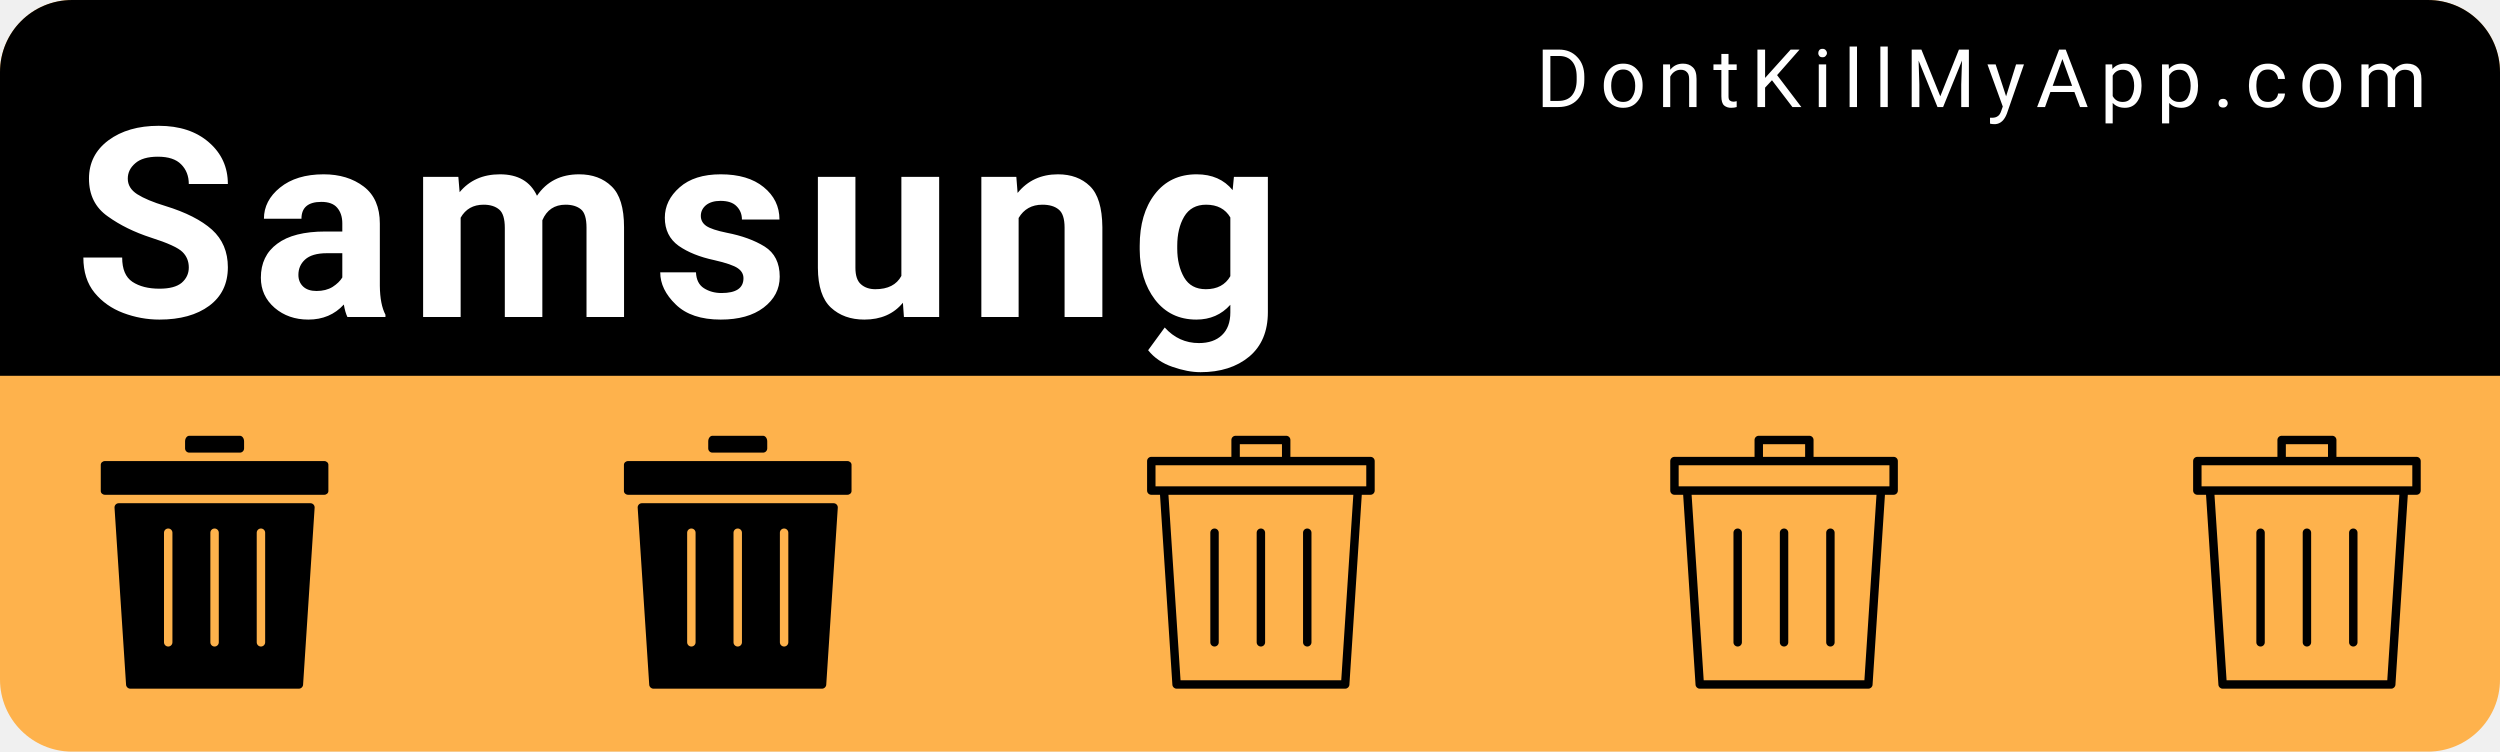
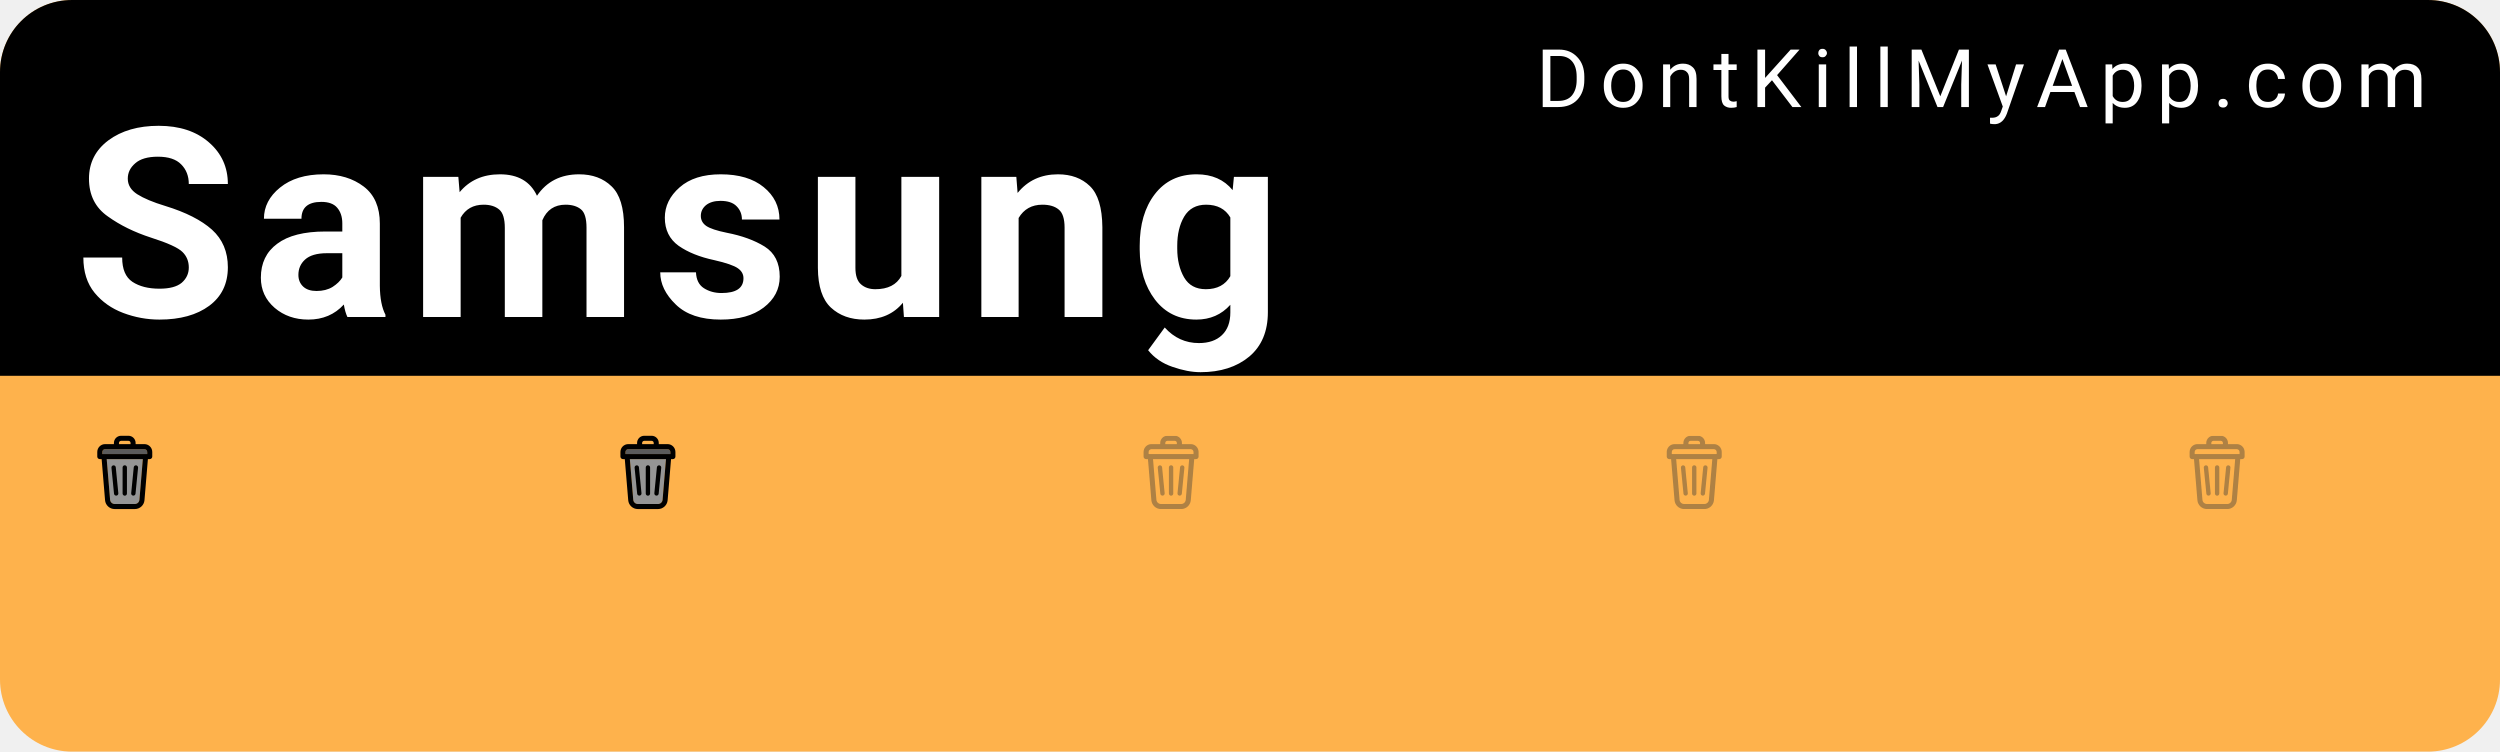
<svg xmlns="http://www.w3.org/2000/svg" width="153mm" height="46mm" viewBox="0 0 153 46" version="1.1" id="svg8">
  <defs id="defs2" />
  <g id="layer1" transform="translate(0,-251)">
    <rect style="color:#000000;clip-rule:nonzero;display:inline;overflow:visible;visibility:visible;opacity:1;isolation:auto;mix-blend-mode:normal;color-interpolation:sRGB;color-interpolation-filters:linearRGB;solid-color:#000000;solid-opacity:1;fill:#feb24c;fill-opacity:1;fill-rule:nonzero;stroke:none;stroke-width:0.529;stroke-linecap:round;stroke-linejoin:miter;stroke-miterlimit:4;stroke-dasharray:none;stroke-dashoffset:0;stroke-opacity:1;color-rendering:auto;image-rendering:auto;shape-rendering:auto;text-rendering:auto;enable-background:accumulate" id="bkg" width="153" height="46" x="6.5503158e-15" y="251" rx="4.416" ry="4.416" />
    <path style="color:#000000;clip-rule:nonzero;display:inline;overflow:visible;visibility:visible;opacity:1;isolation:auto;mix-blend-mode:normal;color-interpolation:sRGB;color-interpolation-filters:linearRGB;solid-color:#000000;solid-opacity:1;fill:#000000;fill-opacity:1;fill-rule:nonzero;stroke:none;stroke-width:2;stroke-linecap:round;stroke-linejoin:miter;stroke-miterlimit:4;stroke-dasharray:none;stroke-dashoffset:0;stroke-opacity:1;color-rendering:auto;image-rendering:auto;shape-rendering:auto;text-rendering:auto;enable-background:accumulate" d="M 16.689,0 C 7.443,0 0,7.443 0,16.689 V 86.93 H 578.268 V 16.689 C 578.268,7.443 570.824,0 561.578,0 Z" id="bkgtop" transform="matrix(0.2645833,0,0,0.2645833,0,251)" />
    <text xml:space="preserve" style="font-style:normal;font-variant:normal;font-weight:300;font-stretch:normal;font-size:9.648px;line-height:0%;font-family:Roboto;-inkscape-font-specification:'Roboto Light';text-align:start;letter-spacing:0.685px;word-spacing:0px;writing-mode:lr-tb;text-anchor:start;fill:#ffffff;fill-opacity:1;stroke:none;stroke-width:0.201px;stroke-linecap:butt;stroke-linejoin:miter;stroke-opacity:1" x="94.007" y="257.55" id="link">
      <tspan id="tspan817" x="94.007" y="257.55" style="font-style:normal;font-variant:normal;font-weight:normal;font-stretch:normal;font-size:4.939px;font-family:Roboto;-inkscape-font-specification:Roboto;fill:#ffffff;stroke-width:0.201px">DontKillMyApp.com</tspan>
    </text>
    <text xml:space="preserve" style="font-style:normal;font-variant:normal;font-weight:bold;font-stretch:normal;font-size:12.7px;line-height:0%;font-family:Roboto;-inkscape-font-specification:'Roboto Bold';text-align:start;letter-spacing:0.902px;word-spacing:0px;writing-mode:lr-tb;text-anchor:start;fill:#ffffff;fill-opacity:1;stroke:none;stroke-width:0.265px;stroke-linecap:butt;stroke-linejoin:miter;stroke-opacity:1" x="4.538" y="270.402" id="vendor">
      <tspan id="tspan821" x="4.538" y="270.402" style="font-style:normal;font-variant:normal;font-weight:bold;font-stretch:normal;font-size:16.228px;font-family:Roboto;-inkscape-font-specification:'Roboto Bold';fill:#ffffff;stroke-width:0.265px">Samsung</tspan>
    </text>
    <g id="poo1" transform="matrix(0.01510025,0,0,0.01510025,5.393161,277.6693)">
-       <svg version="1.1" id="Layer_1" x="0px" y="0px" width="1025" height="1025" viewBox="0 0 512 512" style="enable-background:new 0 0 512 512;" xml:space="preserve">
-         <g>
-           <g>
-             <path d="M307.2,0H204.8c-4.71,0-8.533,5.086-8.533,11.375V25.6c0,4.71,3.823,8.533,8.533,8.533h102.4    c4.71,0,8.533-3.823,8.533-8.533V11.375C315.733,5.086,311.91,0,307.2,0z" />
-           </g>
-         </g>
-         <g>
-           <g>
-             <path d="M477.867,51.2H315.733H196.267H34.133c-4.71,0-8.533,3.396-8.533,7.586v53.094c0,4.19,3.823,7.586,8.533,7.586h443.733    c4.719,0,8.533-3.396,8.533-7.586V58.786C486.4,54.596,482.586,51.2,477.867,51.2z" />
-           </g>
-         </g>
-         <g>
-           <g>
-             <path d="M450.039,136.533H61.961c-4.932,0-8.832,4.164-8.516,9.088l23.373,358.4c0.299,4.489,4.019,7.979,8.516,7.979h341.333    c4.497,0,8.226-3.49,8.516-7.979l23.373-358.4C458.88,140.698,454.972,136.533,450.039,136.533z M170.667,418.133    c0,4.719-3.823,8.533-8.533,8.533c-4.71,0-8.533-3.814-8.533-8.533V196.267c0-4.719,3.823-8.533,8.533-8.533    c4.71,0,8.533,3.814,8.533,8.533V418.133z M264.533,418.133c0,4.719-3.823,8.533-8.533,8.533s-8.533-3.814-8.533-8.533V196.267    c0-4.719,3.823-8.533,8.533-8.533s8.533,3.814,8.533,8.533V418.133z M358.4,418.133c0,4.719-3.823,8.533-8.533,8.533    s-8.533-3.814-8.533-8.533V196.267c0-4.719,3.823-8.533,8.533-8.533s8.533,3.814,8.533,8.533V418.133z" />
-           </g>
-         </g>
-         <g>
- </g>
-         <g>
- </g>
-         <g>
- </g>
-         <g>
- </g>
-         <g>
- </g>
-         <g>
- </g>
-         <g>
- </g>
-         <g>
- </g>
-         <g>
- </g>
-         <g>
- </g>
-         <g>
- </g>
-         <g>
- </g>
-         <g>
- </g>
-         <g>
- </g>
-         <g>
- </g>
+       <svg version="1.1" id="Layer_1" x="0px" y="0px" height="297px" width="297px" viewBox="0 0 297 297" style="enable-background:new 0 0 297 297;" xml:space="preserve">
+         <defs id="defs44">
+ 
+ 
+ 
+ 
+ 
+ 	</defs>
+         <path style="fill:#959595;fill-opacity:1" d="M 221.74,94.57 207.98,259.6 c -0.79,9.51 -8.88,16.95 -18.42,16.95 h -82.12 c -9.53,0 -17.63,-7.44 -18.42,-16.95 L 75.27,94.57 Z" id="path2" />
+         <path style="fill:#5b5b5b;fill-opacity:1" d="m 239.49,65.69 v 8.43 H 57.51 v -8.43 c 0,-6.32 5.14,-11.47 11.47,-11.47 h 159.05 c 6.32,0 11.46,5.15 11.46,11.47 z" id="path4" />
+         <path d="m 259.94,65.69 v 18.66 c 0,5.64 -4.58,10.22 -10.22,10.22 h -7.46 l -13.9,166.73 c -1.67,20.02 -18.71,35.7 -38.8,35.7 H 107.44 C 87.36,297 70.31,281.32 68.64,261.3 L 54.75,94.57 h -7.46 c -5.65,0 -10.23,-4.58 -10.23,-10.22 V 65.69 c 0,-17.6 14.32,-31.91 31.92,-31.91 h 35.56 V 29.05 C 104.54,13.03 117.57,0 133.59,0 h 29.82 c 16.02,0 29.06,13.03 29.06,29.05 v 4.73 h 35.56 c 17.6,0 31.91,14.31 31.91,31.91 z m -20.45,8.43 v -8.43 c 0,-6.32 -5.14,-11.47 -11.46,-11.47 H 68.98 c -6.33,0 -11.47,5.15 -11.47,11.47 v 8.43 z M 207.98,259.6 221.74,94.57 H 75.27 L 89.02,259.6 c 0.79,9.51 8.89,16.95 18.42,16.95 h 82.12 c 9.54,0 17.63,-7.44 18.42,-16.95 z M 172.02,33.78 v -4.73 c 0,-4.74 -3.86,-8.6 -8.61,-8.6 h -29.82 c -4.74,0 -8.6,3.86 -8.6,8.6 v 4.73 z" id="path6" />
+         <g id="g11">
+ </g>
+         <g id="g13">
+ </g>
+         <g id="g15">
+ </g>
+         <g id="g17">
+ </g>
+         <g id="g19">
+ </g>
+         <g id="g21">
+ </g>
+         <g id="g23">
+ </g>
+         <g id="g25">
+ </g>
+         <g id="g27">
+ </g>
+         <g id="g29">
+ </g>
+         <g id="g31">
+ </g>
+         <g id="g33">
+ </g>
+         <g id="g35">
+ </g>
+         <g id="g37">
+ </g>
+         <g id="g39">
+ </g>
+         <rect style="color:#000000;clip-rule:nonzero;display:inline;overflow:visible;visibility:visible;opacity:1;isolation:auto;mix-blend-mode:normal;color-interpolation:sRGB;color-interpolation-filters:linearRGB;solid-color:#000000;solid-opacity:1;fill:#000000;fill-opacity:1;fill-rule:nonzero;stroke:none;stroke-width:1;stroke-linecap:round;stroke-linejoin:miter;stroke-miterlimit:4;stroke-dasharray:none;stroke-dashoffset:0;stroke-opacity:0.93;color-rendering:auto;image-rendering:auto;shape-rendering:auto;text-rendering:auto;enable-background:accumulate" id="rect860" width="17.619" height="123.331" x="81.387" y="129.326" rx="8.809" ry="8.809" transform="rotate(-5.630683)" />
+         <rect ry="8.809" rx="8.809" y="100.186" x="196.562" height="123.331" width="17.619" id="rect862" style="color:#000000;clip-rule:nonzero;display:inline;overflow:visible;visibility:visible;opacity:1;isolation:auto;mix-blend-mode:normal;color-interpolation:sRGB;color-interpolation-filters:linearRGB;solid-color:#000000;solid-opacity:1;fill:#000000;fill-opacity:1;fill-rule:nonzero;stroke:none;stroke-width:1;stroke-linecap:round;stroke-linejoin:miter;stroke-miterlimit:4;stroke-dasharray:none;stroke-dashoffset:0;stroke-opacity:0.93;color-rendering:auto;image-rendering:auto;shape-rendering:auto;text-rendering:auto;enable-background:accumulate" transform="rotate(5.630683)" />
+         <rect style="color:#000000;clip-rule:nonzero;display:inline;overflow:visible;visibility:visible;opacity:1;isolation:auto;mix-blend-mode:normal;color-interpolation:sRGB;color-interpolation-filters:linearRGB;solid-color:#000000;solid-opacity:1;fill:#000000;fill-opacity:1;fill-rule:nonzero;stroke:none;stroke-width:1;stroke-linecap:round;stroke-linejoin:miter;stroke-miterlimit:4;stroke-dasharray:none;stroke-dashoffset:0;stroke-opacity:0.93;color-rendering:auto;image-rendering:auto;shape-rendering:auto;text-rendering:auto;enable-background:accumulate" id="rect864" width="17.619" height="123.331" x="139.691" y="119.555" rx="8.809" ry="8.809" />
      </svg>
    </g>
    <g transform="matrix(0.01510025,0,0,0.01510025,37.41043,277.6693)" id="poo2">
-       <svg version="1.1" id="Layer_1" x="0px" y="0px" width="1025" height="1025" viewBox="0 0 512 512" style="enable-background:new 0 0 512 512;" xml:space="preserve">
-         <g>
-           <g>
-             <path d="M307.2,0H204.8c-4.71,0-8.533,5.086-8.533,11.375V25.6c0,4.71,3.823,8.533,8.533,8.533h102.4    c4.71,0,8.533-3.823,8.533-8.533V11.375C315.733,5.086,311.91,0,307.2,0z" />
-           </g>
-         </g>
-         <g>
-           <g>
-             <path d="M477.867,51.2H315.733H196.267H34.133c-4.71,0-8.533,3.396-8.533,7.586v53.094c0,4.19,3.823,7.586,8.533,7.586h443.733    c4.719,0,8.533-3.396,8.533-7.586V58.786C486.4,54.596,482.586,51.2,477.867,51.2z" />
-           </g>
-         </g>
-         <g>
-           <g>
-             <path d="M450.039,136.533H61.961c-4.932,0-8.832,4.164-8.516,9.088l23.373,358.4c0.299,4.489,4.019,7.979,8.516,7.979h341.333    c4.497,0,8.226-3.49,8.516-7.979l23.373-358.4C458.88,140.698,454.972,136.533,450.039,136.533z M170.667,418.133    c0,4.719-3.823,8.533-8.533,8.533c-4.71,0-8.533-3.814-8.533-8.533V196.267c0-4.719,3.823-8.533,8.533-8.533    c4.71,0,8.533,3.814,8.533,8.533V418.133z M264.533,418.133c0,4.719-3.823,8.533-8.533,8.533s-8.533-3.814-8.533-8.533V196.267    c0-4.719,3.823-8.533,8.533-8.533s8.533,3.814,8.533,8.533V418.133z M358.4,418.133c0,4.719-3.823,8.533-8.533,8.533    s-8.533-3.814-8.533-8.533V196.267c0-4.719,3.823-8.533,8.533-8.533s8.533,3.814,8.533,8.533V418.133z" />
-           </g>
-         </g>
-         <g>
- </g>
-         <g>
- </g>
-         <g>
- </g>
-         <g>
- </g>
-         <g>
- </g>
-         <g>
- </g>
-         <g>
- </g>
-         <g>
- </g>
-         <g>
- </g>
-         <g>
- </g>
-         <g>
- </g>
-         <g>
- </g>
-         <g>
- </g>
-         <g>
- </g>
-         <g>
- </g>
+       <svg version="1.1" id="Layer_1" x="0px" y="0px" height="297px" width="297px" viewBox="0 0 297 297" style="enable-background:new 0 0 297 297;" xml:space="preserve">
+         <defs id="defs44">
+ 
+ 
+ 
+ 
+ 
+ 	</defs>
+         <path style="fill:#959595;fill-opacity:1" d="M 221.74,94.57 207.98,259.6 c -0.79,9.51 -8.88,16.95 -18.42,16.95 h -82.12 c -9.53,0 -17.63,-7.44 -18.42,-16.95 L 75.27,94.57 Z" id="path2" />
+         <path style="fill:#5b5b5b;fill-opacity:1" d="m 239.49,65.69 v 8.43 H 57.51 v -8.43 c 0,-6.32 5.14,-11.47 11.47,-11.47 h 159.05 c 6.32,0 11.46,5.15 11.46,11.47 z" id="path4" />
+         <path d="m 259.94,65.69 v 18.66 c 0,5.64 -4.58,10.22 -10.22,10.22 h -7.46 l -13.9,166.73 c -1.67,20.02 -18.71,35.7 -38.8,35.7 H 107.44 C 87.36,297 70.31,281.32 68.64,261.3 L 54.75,94.57 h -7.46 c -5.65,0 -10.23,-4.58 -10.23,-10.22 V 65.69 c 0,-17.6 14.32,-31.91 31.92,-31.91 h 35.56 V 29.05 C 104.54,13.03 117.57,0 133.59,0 h 29.82 c 16.02,0 29.06,13.03 29.06,29.05 v 4.73 h 35.56 c 17.6,0 31.91,14.31 31.91,31.91 z m -20.45,8.43 v -8.43 c 0,-6.32 -5.14,-11.47 -11.46,-11.47 H 68.98 c -6.33,0 -11.47,5.15 -11.47,11.47 v 8.43 z M 207.98,259.6 221.74,94.57 H 75.27 L 89.02,259.6 c 0.79,9.51 8.89,16.95 18.42,16.95 h 82.12 c 9.54,0 17.63,-7.44 18.42,-16.95 z M 172.02,33.78 v -4.73 c 0,-4.74 -3.86,-8.6 -8.61,-8.6 h -29.82 c -4.74,0 -8.6,3.86 -8.6,8.6 v 4.73 z" id="path6" />
+         <g id="g11">
+ </g>
+         <g id="g13">
+ </g>
+         <g id="g15">
+ </g>
+         <g id="g17">
+ </g>
+         <g id="g19">
+ </g>
+         <g id="g21">
+ </g>
+         <g id="g23">
+ </g>
+         <g id="g25">
+ </g>
+         <g id="g27">
+ </g>
+         <g id="g29">
+ </g>
+         <g id="g31">
+ </g>
+         <g id="g33">
+ </g>
+         <g id="g35">
+ </g>
+         <g id="g37">
+ </g>
+         <g id="g39">
+ </g>
+         <rect style="color:#000000;clip-rule:nonzero;display:inline;overflow:visible;visibility:visible;opacity:1;isolation:auto;mix-blend-mode:normal;color-interpolation:sRGB;color-interpolation-filters:linearRGB;solid-color:#000000;solid-opacity:1;fill:#000000;fill-opacity:1;fill-rule:nonzero;stroke:none;stroke-width:1;stroke-linecap:round;stroke-linejoin:miter;stroke-miterlimit:4;stroke-dasharray:none;stroke-dashoffset:0;stroke-opacity:0.93;color-rendering:auto;image-rendering:auto;shape-rendering:auto;text-rendering:auto;enable-background:accumulate" id="rect860" width="17.619" height="123.331" x="81.387" y="129.326" rx="8.809" ry="8.809" transform="rotate(-5.630683)" />
+         <rect ry="8.809" rx="8.809" y="100.186" x="196.562" height="123.331" width="17.619" id="rect862" style="color:#000000;clip-rule:nonzero;display:inline;overflow:visible;visibility:visible;opacity:1;isolation:auto;mix-blend-mode:normal;color-interpolation:sRGB;color-interpolation-filters:linearRGB;solid-color:#000000;solid-opacity:1;fill:#000000;fill-opacity:1;fill-rule:nonzero;stroke:none;stroke-width:1;stroke-linecap:round;stroke-linejoin:miter;stroke-miterlimit:4;stroke-dasharray:none;stroke-dashoffset:0;stroke-opacity:0.93;color-rendering:auto;image-rendering:auto;shape-rendering:auto;text-rendering:auto;enable-background:accumulate" transform="rotate(5.630683)" />
+         <rect style="color:#000000;clip-rule:nonzero;display:inline;overflow:visible;visibility:visible;opacity:1;isolation:auto;mix-blend-mode:normal;color-interpolation:sRGB;color-interpolation-filters:linearRGB;solid-color:#000000;solid-opacity:1;fill:#000000;fill-opacity:1;fill-rule:nonzero;stroke:none;stroke-width:1;stroke-linecap:round;stroke-linejoin:miter;stroke-miterlimit:4;stroke-dasharray:none;stroke-dashoffset:0;stroke-opacity:0.93;color-rendering:auto;image-rendering:auto;shape-rendering:auto;text-rendering:auto;enable-background:accumulate" id="rect864" width="17.619" height="123.331" x="139.691" y="119.555" rx="8.809" ry="8.809" />
      </svg>
    </g>
    <g id="poo3" transform="matrix(0.01510025,0,0,0.01510025,69.4277,277.6693)">
-       <svg version="1.1" id="Layer_1" x="0px" y="0px" viewBox="0 0 512 512" width="1025" height="1025" style="enable-background:new 0 0 512 512;" xml:space="preserve">
-         <g>
-           <g>
-             <path d="M477.867,42.667H315.733V8.533C315.733,3.814,311.91,0,307.2,0H204.8c-4.71,0-8.533,3.814-8.533,8.533v34.133H34.133    c-4.71,0-8.533,3.814-8.533,8.533v59.733c0,4.719,3.823,8.533,8.533,8.533h17.604l25.079,384.555    c0.299,4.489,4.019,7.979,8.516,7.979h341.333c4.497,0,8.226-3.49,8.516-7.979l25.079-384.555h17.604    c4.719,0,8.533-3.814,8.533-8.533V51.2C486.4,46.481,482.586,42.667,477.867,42.667z M213.333,17.067h85.333v25.6h-85.333V17.067z     M418.671,494.933H93.329L68.838,119.467h374.315L418.671,494.933z M469.333,102.4H42.667V59.733h426.667V102.4z" />
-           </g>
-         </g>
-         <g>
-           <g>
-             <path d="M256,187.733c-4.71,0-8.533,3.814-8.533,8.533v221.867c0,4.719,3.823,8.533,8.533,8.533c4.71,0,8.533-3.814,8.533-8.533    V196.267C264.533,191.548,260.71,187.733,256,187.733z" />
-           </g>
-         </g>
-         <g>
-           <g>
-             <path d="M162.133,187.733c-4.71,0-8.533,3.814-8.533,8.533v221.867c0,4.719,3.823,8.533,8.533,8.533    c4.71,0,8.533-3.814,8.533-8.533V196.267C170.667,191.548,166.844,187.733,162.133,187.733z" />
-           </g>
-         </g>
-         <g>
-           <g>
-             <path d="M349.867,187.733c-4.71,0-8.533,3.814-8.533,8.533v221.867c0,4.719,3.823,8.533,8.533,8.533s8.533-3.814,8.533-8.533    V196.267C358.4,191.548,354.577,187.733,349.867,187.733z" />
-           </g>
-         </g>
-         <g>
- </g>
-         <g>
- </g>
-         <g>
- </g>
-         <g>
- </g>
-         <g>
- </g>
-         <g>
- </g>
-         <g>
- </g>
-         <g>
- </g>
-         <g>
- </g>
-         <g>
- </g>
-         <g>
- </g>
-         <g>
- </g>
-         <g>
- </g>
-         <g>
- </g>
-         <g>
+       <svg version="1.1" id="Layer_1" x="0px" y="0px" height="297px" width="297px" viewBox="0 0 297 297" style="enable-background:new 0 0 297 297;" xml:space="preserve">
+         <defs id="defs44">
+ 
+ 
+ 
+ 
+ 
+ 	</defs>
+         <path d="M 133.59 0 C 117.57 2.3684758e-15 104.539 13.031 104.539 29.051 L 104.539 33.779 L 68.98 33.779 C 51.38 33.779 37.061 48.089 37.061 65.689 L 37.061 84.35 C 37.061 89.99 41.639 94.57 47.289 94.57 L 54.75 94.57 L 68.641 261.301 C 70.311 281.321 87.359 297 107.439 297 L 189.561 297 C 209.651 297 226.689 281.321 228.359 261.301 L 242.26 94.57 L 249.721 94.57 C 255.361 94.57 259.939 89.99 259.939 84.35 L 259.939 65.689 C 259.939 48.089 245.629 33.779 228.029 33.779 L 192.471 33.779 L 192.471 29.051 C 192.471 13.031 179.43 0 163.41 0 L 133.59 0 z M 133.59 20.449 L 163.41 20.449 C 168.16 20.449 172.02 24.311 172.02 29.051 L 172.02 33.779 L 124.99 33.779 L 124.99 29.051 C 124.99 24.311 128.85 20.449 133.59 20.449 z M 68.98 54.221 L 228.029 54.221 C 234.349 54.221 239.49 59.369 239.49 65.689 L 239.49 74.119 L 57.51 74.119 L 57.51 65.689 C 57.51 59.369 62.65 54.221 68.98 54.221 z M 75.27 94.57 L 221.74 94.57 L 207.98 259.6 C 207.19 269.11 199.101 276.551 189.561 276.551 L 107.439 276.551 C 97.909 276.551 89.81 269.11 89.02 259.6 L 75.27 94.57 z M 148.5 119.555 C 143.62 119.555 139.691 123.485 139.691 128.365 L 139.691 234.076 C 139.691 238.957 143.62 242.885 148.5 242.885 C 153.38 242.885 157.309 238.957 157.309 234.076 L 157.309 128.365 C 157.309 123.485 153.38 119.555 148.5 119.555 z M 103.354 119.809 C 103.055 119.808 102.753 119.824 102.449 119.854 C 97.592 120.332 94.068 124.628 94.547 129.484 L 104.92 234.686 C 105.399 239.542 109.694 243.067 114.551 242.588 C 119.408 242.109 122.932 237.814 122.453 232.957 L 112.08 127.756 C 111.631 123.203 107.829 119.819 103.354 119.809 z M 193.646 119.809 C 189.171 119.819 185.369 123.203 184.92 127.756 L 174.547 232.957 C 174.068 237.814 177.592 242.109 182.449 242.588 C 187.306 243.067 191.601 239.542 192.08 234.686 L 202.453 129.484 C 202.932 124.628 199.408 120.332 194.551 119.854 C 194.247 119.824 193.945 119.808 193.646 119.809 z " id="path6" style="fill:#363636;fill-opacity:1;opacity:0.4" />
+         <g id="g11">
+ </g>
+         <g id="g15">
+ </g>
+         <g id="g17">
+ </g>
+         <g id="g19">
+ </g>
+         <g id="g21">
+ </g>
+         <g id="g23">
+ </g>
+         <g id="g25">
+ </g>
+         <g id="g27">
+ </g>
+         <g id="g29">
+ </g>
+         <g id="g31">
+ </g>
+         <g id="g33">
+ </g>
+         <g id="g35">
+ </g>
+         <g id="g37">
+ </g>
+         <g id="g39">
</g>
      </svg>
    </g>
    <g transform="matrix(0.01510025,0,0,0.01510025,101.445,277.6693)" id="poo4">
-       <svg version="1.1" id="Layer_1" x="0px" y="0px" viewBox="0 0 512 512" width="1025" height="1025" style="enable-background:new 0 0 512 512;" xml:space="preserve">
-         <g>
-           <g>
-             <path d="M477.867,42.667H315.733V8.533C315.733,3.814,311.91,0,307.2,0H204.8c-4.71,0-8.533,3.814-8.533,8.533v34.133H34.133    c-4.71,0-8.533,3.814-8.533,8.533v59.733c0,4.719,3.823,8.533,8.533,8.533h17.604l25.079,384.555    c0.299,4.489,4.019,7.979,8.516,7.979h341.333c4.497,0,8.226-3.49,8.516-7.979l25.079-384.555h17.604    c4.719,0,8.533-3.814,8.533-8.533V51.2C486.4,46.481,482.586,42.667,477.867,42.667z M213.333,17.067h85.333v25.6h-85.333V17.067z     M418.671,494.933H93.329L68.838,119.467h374.315L418.671,494.933z M469.333,102.4H42.667V59.733h426.667V102.4z" />
-           </g>
-         </g>
-         <g>
-           <g>
-             <path d="M256,187.733c-4.71,0-8.533,3.814-8.533,8.533v221.867c0,4.719,3.823,8.533,8.533,8.533c4.71,0,8.533-3.814,8.533-8.533    V196.267C264.533,191.548,260.71,187.733,256,187.733z" />
-           </g>
-         </g>
-         <g>
-           <g>
-             <path d="M162.133,187.733c-4.71,0-8.533,3.814-8.533,8.533v221.867c0,4.719,3.823,8.533,8.533,8.533    c4.71,0,8.533-3.814,8.533-8.533V196.267C170.667,191.548,166.844,187.733,162.133,187.733z" />
-           </g>
-         </g>
-         <g>
-           <g>
-             <path d="M349.867,187.733c-4.71,0-8.533,3.814-8.533,8.533v221.867c0,4.719,3.823,8.533,8.533,8.533s8.533-3.814,8.533-8.533    V196.267C358.4,191.548,354.577,187.733,349.867,187.733z" />
-           </g>
-         </g>
-         <g>
- </g>
-         <g>
- </g>
-         <g>
- </g>
-         <g>
- </g>
-         <g>
- </g>
-         <g>
- </g>
-         <g>
- </g>
-         <g>
- </g>
-         <g>
- </g>
-         <g>
- </g>
-         <g>
- </g>
-         <g>
- </g>
-         <g>
- </g>
-         <g>
- </g>
-         <g>
+       <svg version="1.1" id="Layer_1" x="0px" y="0px" height="297px" width="297px" viewBox="0 0 297 297" style="enable-background:new 0 0 297 297;" xml:space="preserve">
+         <defs id="defs44">
+ 
+ 
+ 
+ 
+ 
+ 	</defs>
+         <path d="M 133.59 0 C 117.57 2.3684758e-15 104.539 13.031 104.539 29.051 L 104.539 33.779 L 68.98 33.779 C 51.38 33.779 37.061 48.089 37.061 65.689 L 37.061 84.35 C 37.061 89.99 41.639 94.57 47.289 94.57 L 54.75 94.57 L 68.641 261.301 C 70.311 281.321 87.359 297 107.439 297 L 189.561 297 C 209.651 297 226.689 281.321 228.359 261.301 L 242.26 94.57 L 249.721 94.57 C 255.361 94.57 259.939 89.99 259.939 84.35 L 259.939 65.689 C 259.939 48.089 245.629 33.779 228.029 33.779 L 192.471 33.779 L 192.471 29.051 C 192.471 13.031 179.43 0 163.41 0 L 133.59 0 z M 133.59 20.449 L 163.41 20.449 C 168.16 20.449 172.02 24.311 172.02 29.051 L 172.02 33.779 L 124.99 33.779 L 124.99 29.051 C 124.99 24.311 128.85 20.449 133.59 20.449 z M 68.98 54.221 L 228.029 54.221 C 234.349 54.221 239.49 59.369 239.49 65.689 L 239.49 74.119 L 57.51 74.119 L 57.51 65.689 C 57.51 59.369 62.65 54.221 68.98 54.221 z M 75.27 94.57 L 221.74 94.57 L 207.98 259.6 C 207.19 269.11 199.101 276.551 189.561 276.551 L 107.439 276.551 C 97.909 276.551 89.81 269.11 89.02 259.6 L 75.27 94.57 z M 148.5 119.555 C 143.62 119.555 139.691 123.485 139.691 128.365 L 139.691 234.076 C 139.691 238.957 143.62 242.885 148.5 242.885 C 153.38 242.885 157.309 238.957 157.309 234.076 L 157.309 128.365 C 157.309 123.485 153.38 119.555 148.5 119.555 z M 103.354 119.809 C 103.055 119.808 102.753 119.824 102.449 119.854 C 97.592 120.332 94.068 124.628 94.547 129.484 L 104.92 234.686 C 105.399 239.542 109.694 243.067 114.551 242.588 C 119.408 242.109 122.932 237.814 122.453 232.957 L 112.08 127.756 C 111.631 123.203 107.829 119.819 103.354 119.809 z M 193.646 119.809 C 189.171 119.819 185.369 123.203 184.92 127.756 L 174.547 232.957 C 174.068 237.814 177.592 242.109 182.449 242.588 C 187.306 243.067 191.601 239.542 192.08 234.686 L 202.453 129.484 C 202.932 124.628 199.408 120.332 194.551 119.854 C 194.247 119.824 193.945 119.808 193.646 119.809 z " id="path6" style="fill:#363636;fill-opacity:1;opacity:0.4" />
+         <g id="g11">
+ </g>
+         <g id="g15">
+ </g>
+         <g id="g17">
+ </g>
+         <g id="g19">
+ </g>
+         <g id="g21">
+ </g>
+         <g id="g23">
+ </g>
+         <g id="g25">
+ </g>
+         <g id="g27">
+ </g>
+         <g id="g29">
+ </g>
+         <g id="g31">
+ </g>
+         <g id="g33">
+ </g>
+         <g id="g35">
+ </g>
+         <g id="g37">
+ </g>
+         <g id="g39">
</g>
      </svg>
    </g>
    <g transform="matrix(0.01510025,0,0,0.01510025,133.445,277.6693)" id="poo5">
-       <svg version="1.1" id="Layer_1" x="0px" y="0px" viewBox="0 0 512 512" width="1025" height="1025" style="enable-background:new 0 0 512 512;" xml:space="preserve">
-         <g>
-           <g>
-             <path d="M477.867,42.667H315.733V8.533C315.733,3.814,311.91,0,307.2,0H204.8c-4.71,0-8.533,3.814-8.533,8.533v34.133H34.133    c-4.71,0-8.533,3.814-8.533,8.533v59.733c0,4.719,3.823,8.533,8.533,8.533h17.604l25.079,384.555    c0.299,4.489,4.019,7.979,8.516,7.979h341.333c4.497,0,8.226-3.49,8.516-7.979l25.079-384.555h17.604    c4.719,0,8.533-3.814,8.533-8.533V51.2C486.4,46.481,482.586,42.667,477.867,42.667z M213.333,17.067h85.333v25.6h-85.333V17.067z     M418.671,494.933H93.329L68.838,119.467h374.315L418.671,494.933z M469.333,102.4H42.667V59.733h426.667V102.4z" />
-           </g>
-         </g>
-         <g>
-           <g>
-             <path d="M256,187.733c-4.71,0-8.533,3.814-8.533,8.533v221.867c0,4.719,3.823,8.533,8.533,8.533c4.71,0,8.533-3.814,8.533-8.533    V196.267C264.533,191.548,260.71,187.733,256,187.733z" />
-           </g>
-         </g>
-         <g>
-           <g>
-             <path d="M162.133,187.733c-4.71,0-8.533,3.814-8.533,8.533v221.867c0,4.719,3.823,8.533,8.533,8.533    c4.71,0,8.533-3.814,8.533-8.533V196.267C170.667,191.548,166.844,187.733,162.133,187.733z" />
-           </g>
-         </g>
-         <g>
-           <g>
-             <path d="M349.867,187.733c-4.71,0-8.533,3.814-8.533,8.533v221.867c0,4.719,3.823,8.533,8.533,8.533s8.533-3.814,8.533-8.533    V196.267C358.4,191.548,354.577,187.733,349.867,187.733z" />
-           </g>
-         </g>
-         <g>
- </g>
-         <g>
- </g>
-         <g>
- </g>
-         <g>
- </g>
-         <g>
- </g>
-         <g>
- </g>
-         <g>
- </g>
-         <g>
- </g>
-         <g>
- </g>
-         <g>
- </g>
-         <g>
- </g>
-         <g>
- </g>
-         <g>
- </g>
-         <g>
- </g>
-         <g>
+       <svg version="1.1" id="Layer_1" x="0px" y="0px" height="297px" width="297px" viewBox="0 0 297 297" style="enable-background:new 0 0 297 297;" xml:space="preserve">
+         <defs id="defs44">
+ 
+ 
+ 
+ 
+ 
+ 	</defs>
+         <path d="M 133.59 0 C 117.57 2.3684758e-15 104.539 13.031 104.539 29.051 L 104.539 33.779 L 68.98 33.779 C 51.38 33.779 37.061 48.089 37.061 65.689 L 37.061 84.35 C 37.061 89.99 41.639 94.57 47.289 94.57 L 54.75 94.57 L 68.641 261.301 C 70.311 281.321 87.359 297 107.439 297 L 189.561 297 C 209.651 297 226.689 281.321 228.359 261.301 L 242.26 94.57 L 249.721 94.57 C 255.361 94.57 259.939 89.99 259.939 84.35 L 259.939 65.689 C 259.939 48.089 245.629 33.779 228.029 33.779 L 192.471 33.779 L 192.471 29.051 C 192.471 13.031 179.43 0 163.41 0 L 133.59 0 z M 133.59 20.449 L 163.41 20.449 C 168.16 20.449 172.02 24.311 172.02 29.051 L 172.02 33.779 L 124.99 33.779 L 124.99 29.051 C 124.99 24.311 128.85 20.449 133.59 20.449 z M 68.98 54.221 L 228.029 54.221 C 234.349 54.221 239.49 59.369 239.49 65.689 L 239.49 74.119 L 57.51 74.119 L 57.51 65.689 C 57.51 59.369 62.65 54.221 68.98 54.221 z M 75.27 94.57 L 221.74 94.57 L 207.98 259.6 C 207.19 269.11 199.101 276.551 189.561 276.551 L 107.439 276.551 C 97.909 276.551 89.81 269.11 89.02 259.6 L 75.27 94.57 z M 148.5 119.555 C 143.62 119.555 139.691 123.485 139.691 128.365 L 139.691 234.076 C 139.691 238.957 143.62 242.885 148.5 242.885 C 153.38 242.885 157.309 238.957 157.309 234.076 L 157.309 128.365 C 157.309 123.485 153.38 119.555 148.5 119.555 z M 103.354 119.809 C 103.055 119.808 102.753 119.824 102.449 119.854 C 97.592 120.332 94.068 124.628 94.547 129.484 L 104.92 234.686 C 105.399 239.542 109.694 243.067 114.551 242.588 C 119.408 242.109 122.932 237.814 122.453 232.957 L 112.08 127.756 C 111.631 123.203 107.829 119.819 103.354 119.809 z M 193.646 119.809 C 189.171 119.819 185.369 123.203 184.92 127.756 L 174.547 232.957 C 174.068 237.814 177.592 242.109 182.449 242.588 C 187.306 243.067 191.601 239.542 192.08 234.686 L 202.453 129.484 C 202.932 124.628 199.408 120.332 194.551 119.854 C 194.247 119.824 193.945 119.808 193.646 119.809 z " id="path6" style="fill:#363636;fill-opacity:1;opacity:0.4" />
+         <g id="g11">
+ </g>
+         <g id="g15">
+ </g>
+         <g id="g17">
+ </g>
+         <g id="g19">
+ </g>
+         <g id="g21">
+ </g>
+         <g id="g23">
+ </g>
+         <g id="g25">
+ </g>
+         <g id="g27">
+ </g>
+         <g id="g29">
+ </g>
+         <g id="g31">
+ </g>
+         <g id="g33">
+ </g>
+         <g id="g35">
+ </g>
+         <g id="g37">
+ </g>
+         <g id="g39">
</g>
      </svg>
    </g>
  </g>
</svg>
